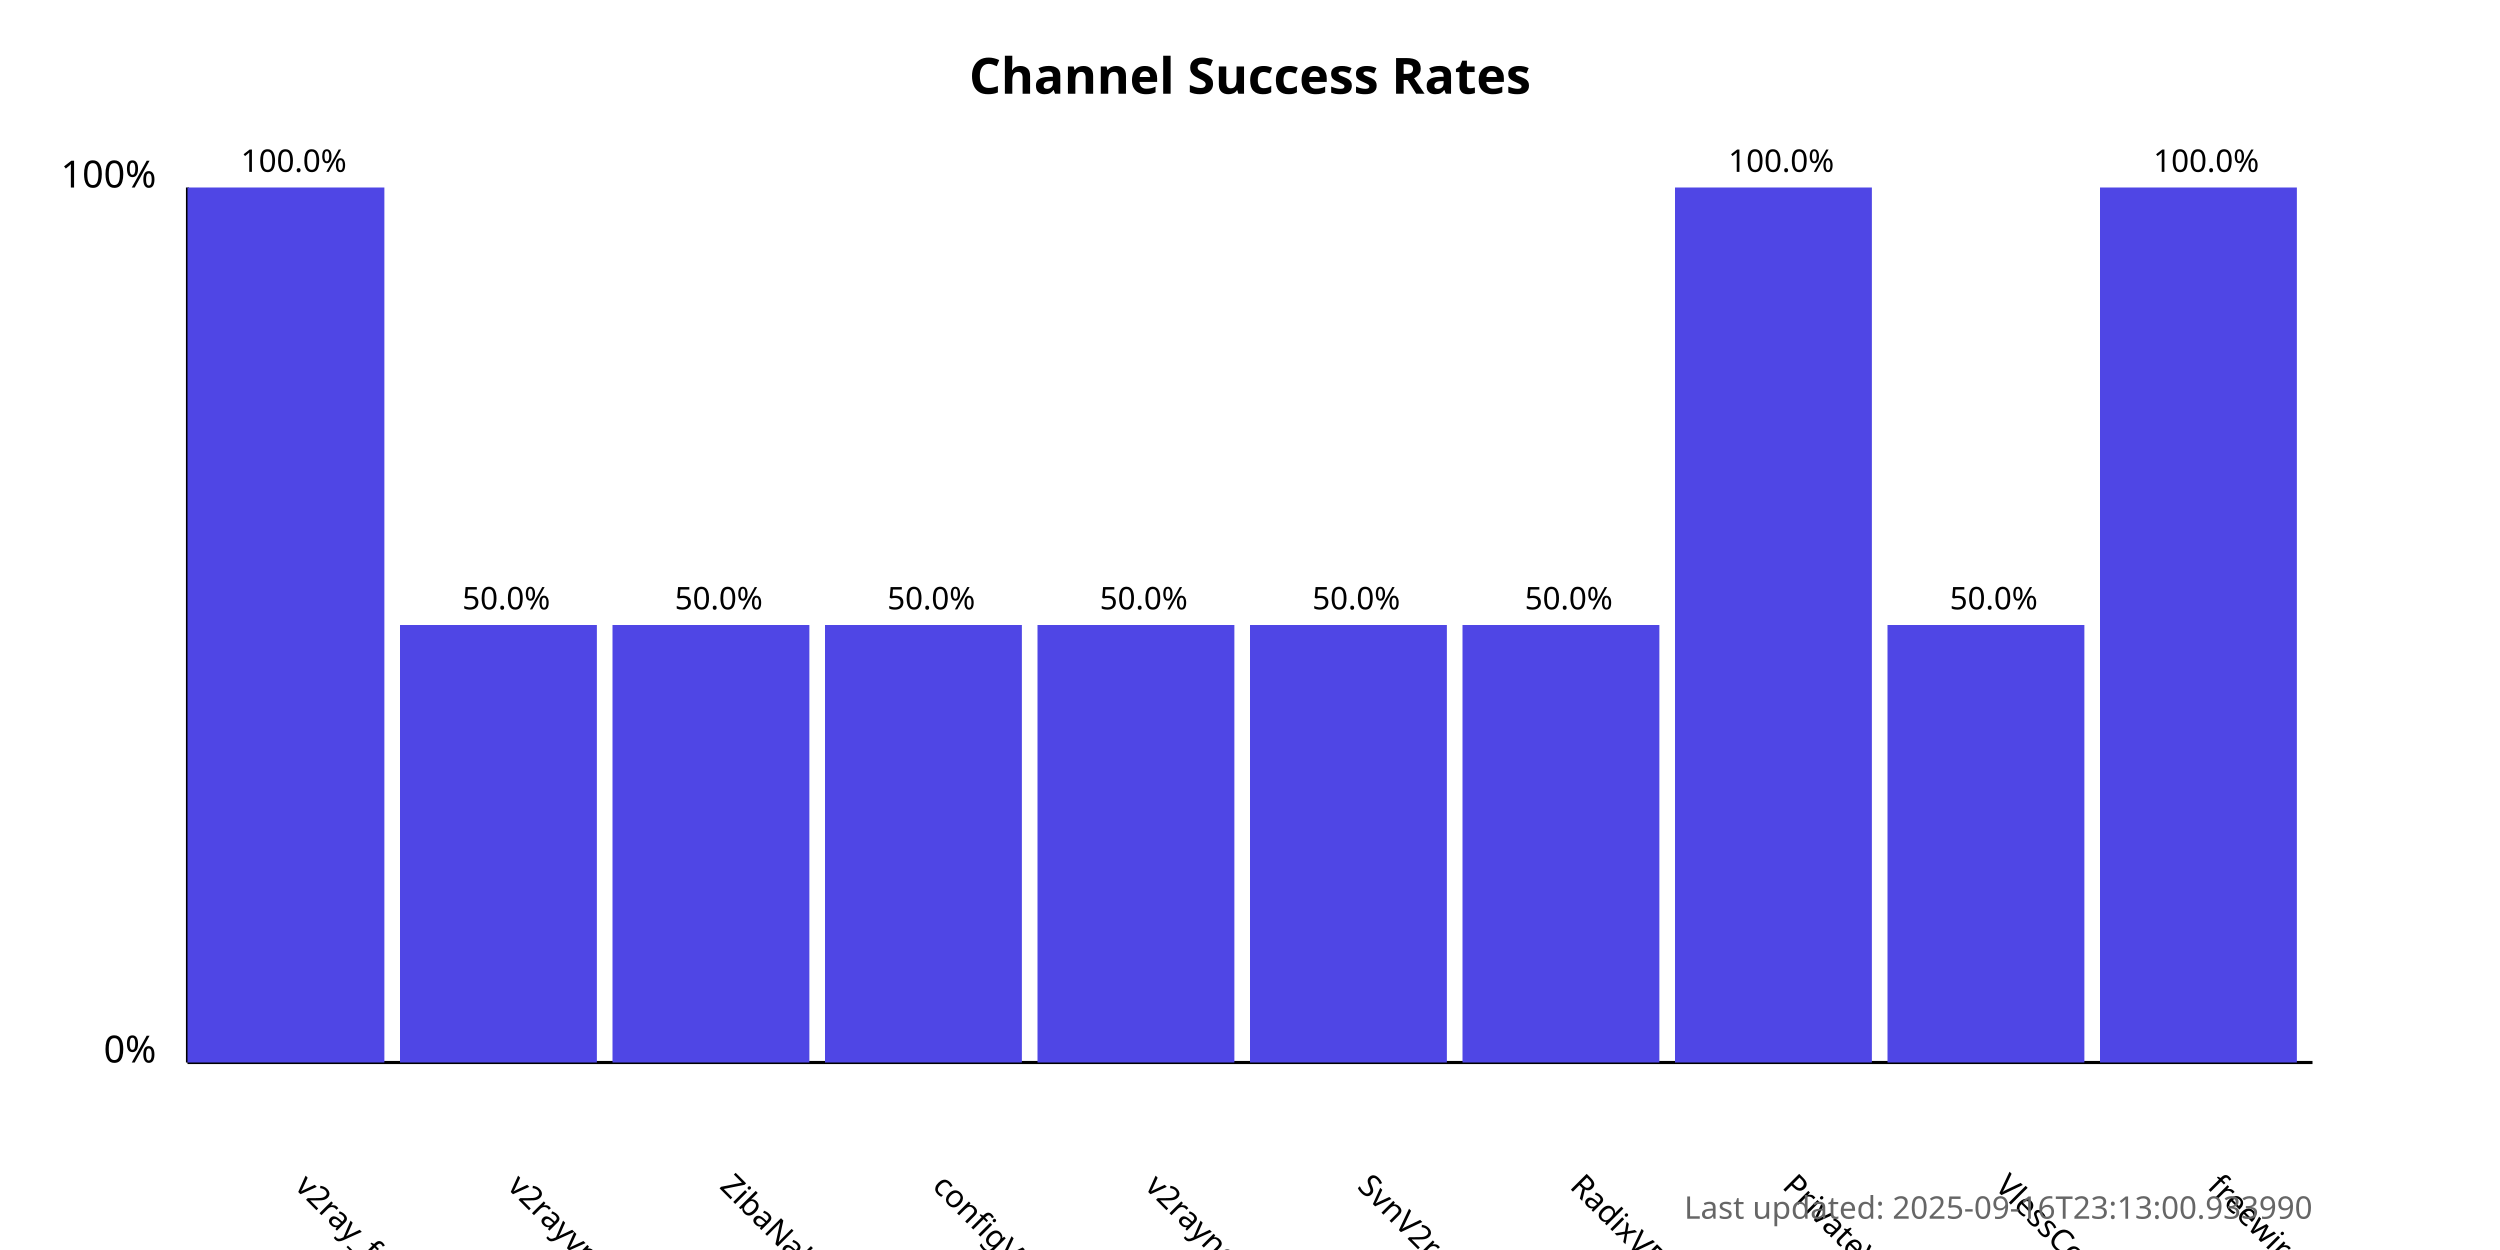
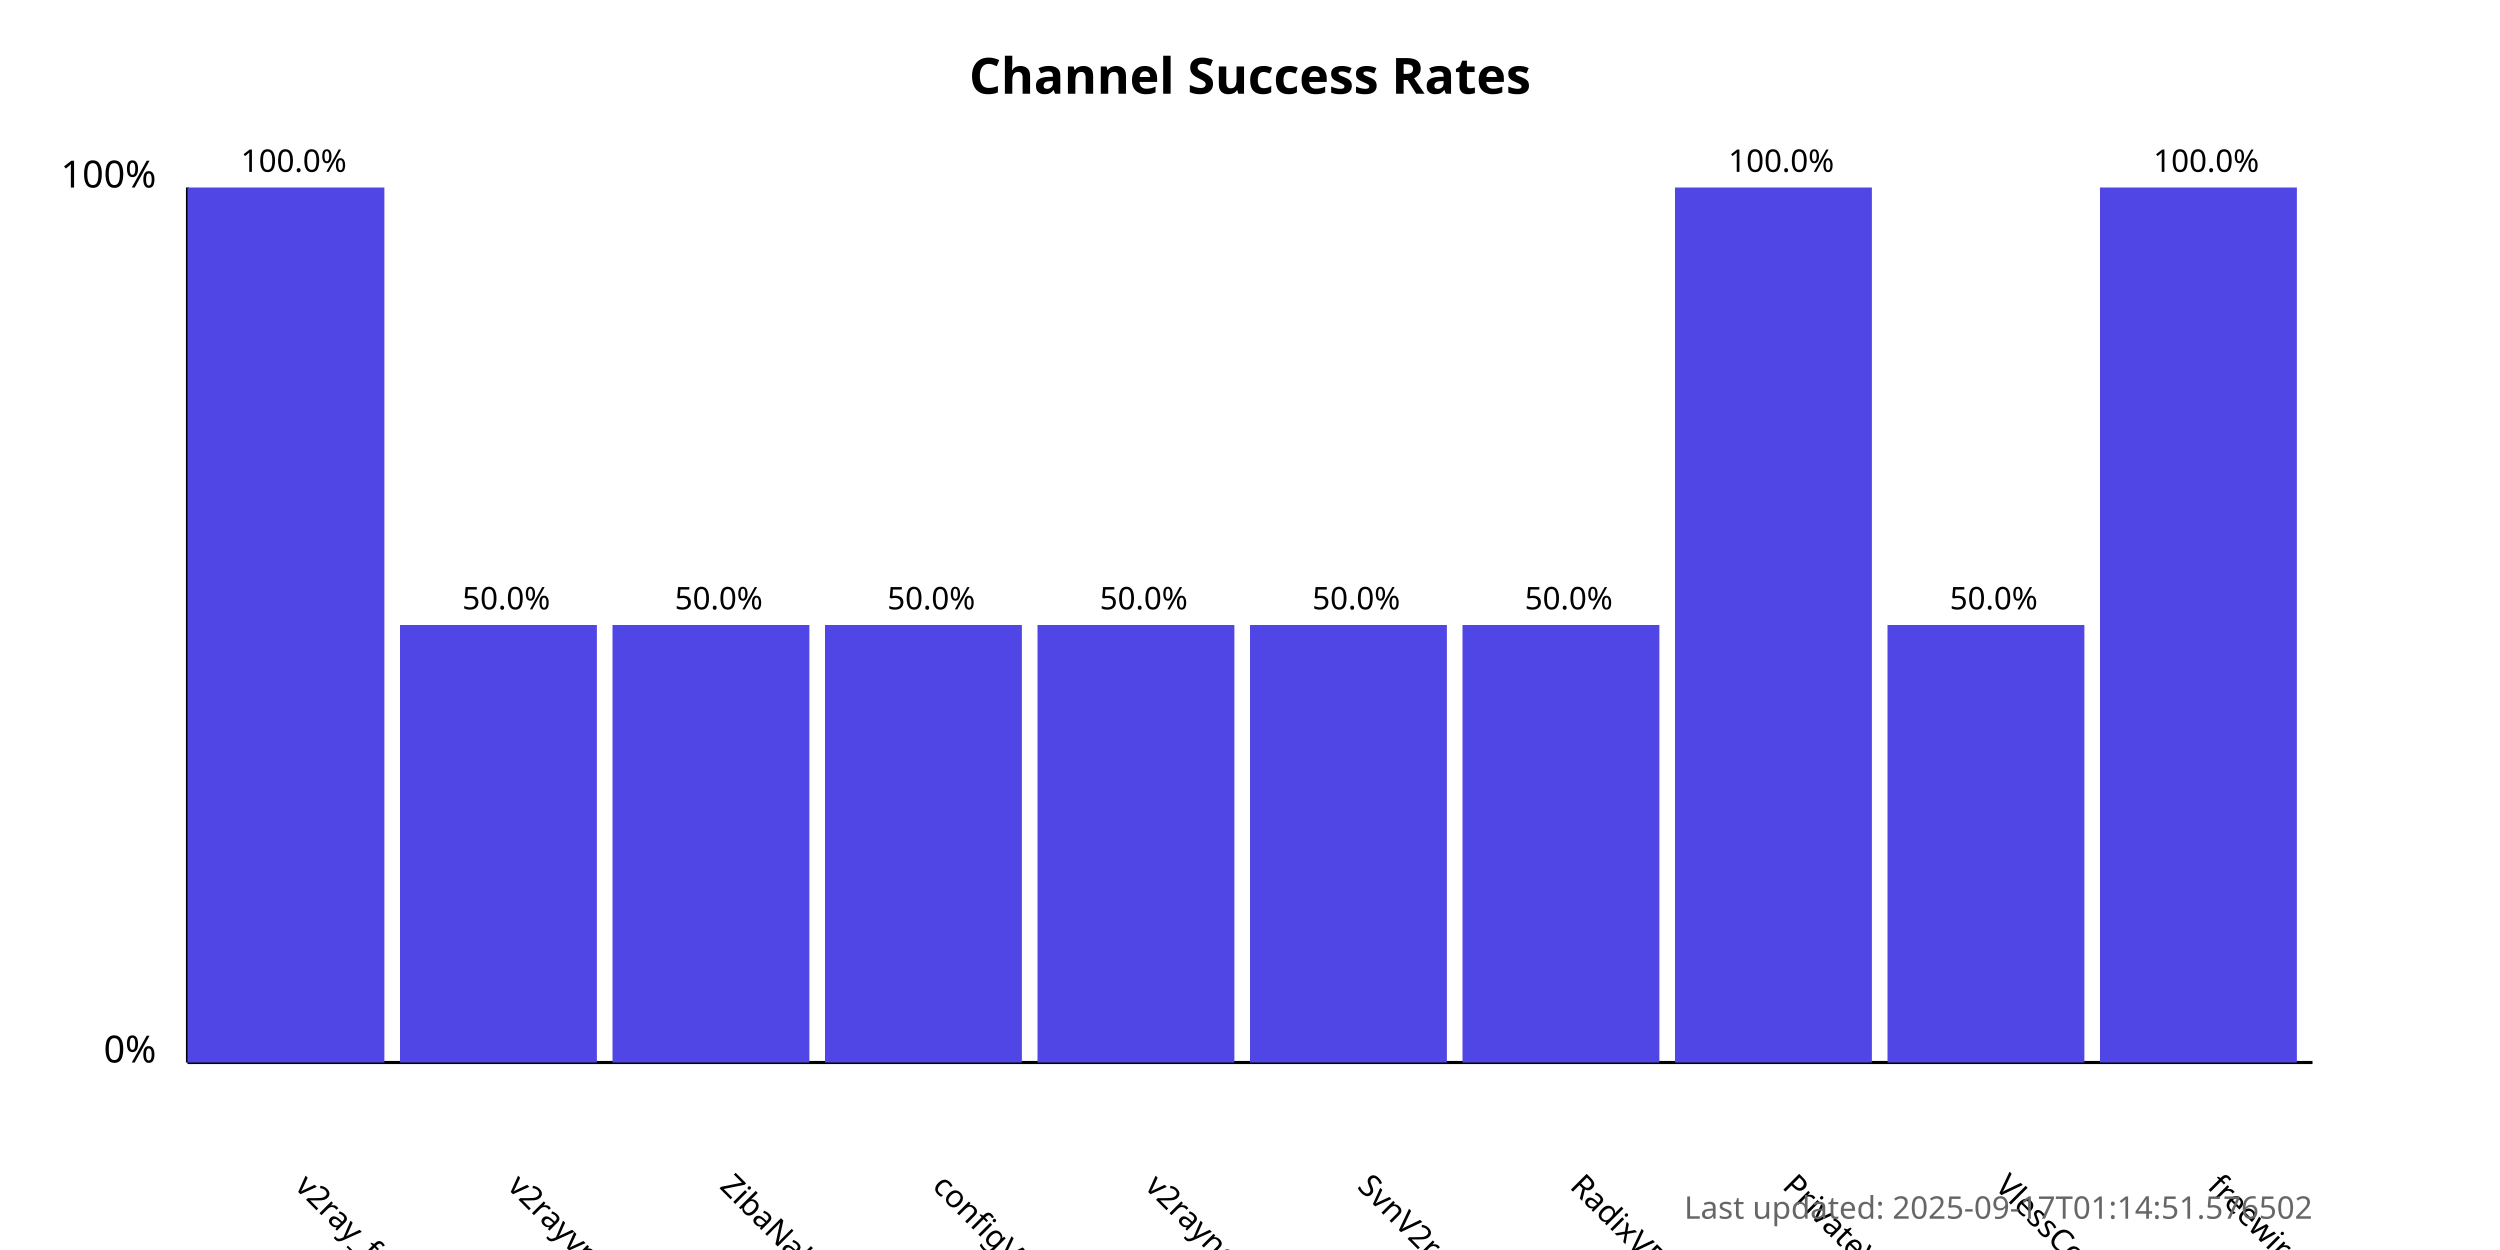
<svg xmlns="http://www.w3.org/2000/svg" width="800" height="400">
  <style>
            .chart-title { font: bold 16px sans-serif; }
            .axis-label { font: 12px sans-serif; }
            .tick-label { font: 10px sans-serif; }
            .bar { fill: #4f46e5; }
            .bar:hover { fill: #6366f1; }
            .timestamp { font: 10px sans-serif; fill: #666; }
        </style>
  <text x="400.0" y="30" text-anchor="middle" class="chart-title">
            Channel Success Rates
        </text>
  <line x1="60" y1="340" x2="60" y2="60" stroke="black" stroke-width="1" />
  <line x1="60" y1="340" x2="740" y2="340" stroke="black" stroke-width="1" />
  <text x="50" y="340" text-anchor="end" class="axis-label">0%</text>
  <text x="50" y="60" text-anchor="end" class="axis-label">100%</text>
  <g>
    <rect x="60" y="60.0" width="63.0" height="280.0" class="bar" />
    <text x="94.0" y="380" transform="rotate(45, 94.0, 380)" text-anchor="start" class="tick-label">
                v2ray_free_conf
            </text>
    <text x="94.0" y="55.0" text-anchor="middle" class="tick-label">
                100.0%
            </text>
  </g>
  <g>
    <rect x="128.0" y="200.0" width="63.0" height="140.0" class="bar" />
    <text x="162.0" y="380" transform="rotate(45, 162.0, 380)" text-anchor="start" class="tick-label">
                v2rayvpno
            </text>
    <text x="162.0" y="195.0" text-anchor="middle" class="tick-label">
                50.0%
            </text>
  </g>
  <g>
    <rect x="196.0" y="200.0" width="63.0" height="140.0" class="bar" />
    <text x="230.0" y="380" transform="rotate(45, 230.0, 380)" text-anchor="start" class="tick-label">
                ZibaNabz
            </text>
    <text x="230.0" y="195.0" text-anchor="middle" class="tick-label">
                50.0%
            </text>
  </g>
  <g>
    <rect x="264.0" y="200.0" width="63.0" height="140.0" class="bar" />
    <text x="298.0" y="380" transform="rotate(45, 298.0, 380)" text-anchor="start" class="tick-label">
                configV2rayForFree
            </text>
    <text x="298.0" y="195.0" text-anchor="middle" class="tick-label">
                50.0%
            </text>
  </g>
  <g>
    <rect x="332.0" y="200.0" width="63.0" height="140.0" class="bar" />
    <text x="366.0" y="380" transform="rotate(45, 366.0, 380)" text-anchor="start" class="tick-label">
                v2rayngvpn
            </text>
    <text x="366.0" y="195.0" text-anchor="middle" class="tick-label">
                50.0%
            </text>
  </g>
  <g>
    <rect x="400.0" y="200.0" width="63.0" height="140.0" class="bar" />
    <text x="434.0" y="380" transform="rotate(45, 434.0, 380)" text-anchor="start" class="tick-label">
                SvnV2ray
            </text>
    <text x="434.0" y="195.0" text-anchor="middle" class="tick-label">
                50.0%
            </text>
  </g>
  <g>
    <rect x="468.0" y="200.0" width="63.0" height="140.0" class="bar" />
    <text x="502.0" y="380" transform="rotate(45, 502.0, 380)" text-anchor="start" class="tick-label">
                RadixVPN
            </text>
    <text x="502.0" y="195.0" text-anchor="middle" class="tick-label">
                50.0%
            </text>
  </g>
  <g>
    <rect x="536.0" y="60.0" width="63.0" height="280.0" class="bar" />
    <text x="570.0" y="380" transform="rotate(45, 570.0, 380)" text-anchor="start" class="tick-label">
                PrivateVPNs
            </text>
    <text x="570.0" y="55.0" text-anchor="middle" class="tick-label">
                100.0%
            </text>
  </g>
  <g>
    <rect x="604.0" y="200.0" width="63.0" height="140.0" class="bar" />
    <text x="638.0" y="380" transform="rotate(45, 638.0, 380)" text-anchor="start" class="tick-label">
                VlessConfig
            </text>
    <text x="638.0" y="195.0" text-anchor="middle" class="tick-label">
                50.0%
            </text>
  </g>
  <g>
    <rect x="672.0" y="60.0" width="63.0" height="280.0" class="bar" />
    <text x="706.0" y="380" transform="rotate(45, 706.0, 380)" text-anchor="start" class="tick-label">
                freewireguard
            </text>
    <text x="706.0" y="55.0" text-anchor="middle" class="tick-label">
                100.0%
            </text>
  </g>
  <text x="740" y="390" text-anchor="end" class="timestamp">
-             Last updated: 2025-09-16T23:13:00.933990
+             Last updated: 2025-09-17T01:14:51.576502
        </text>
</svg>
